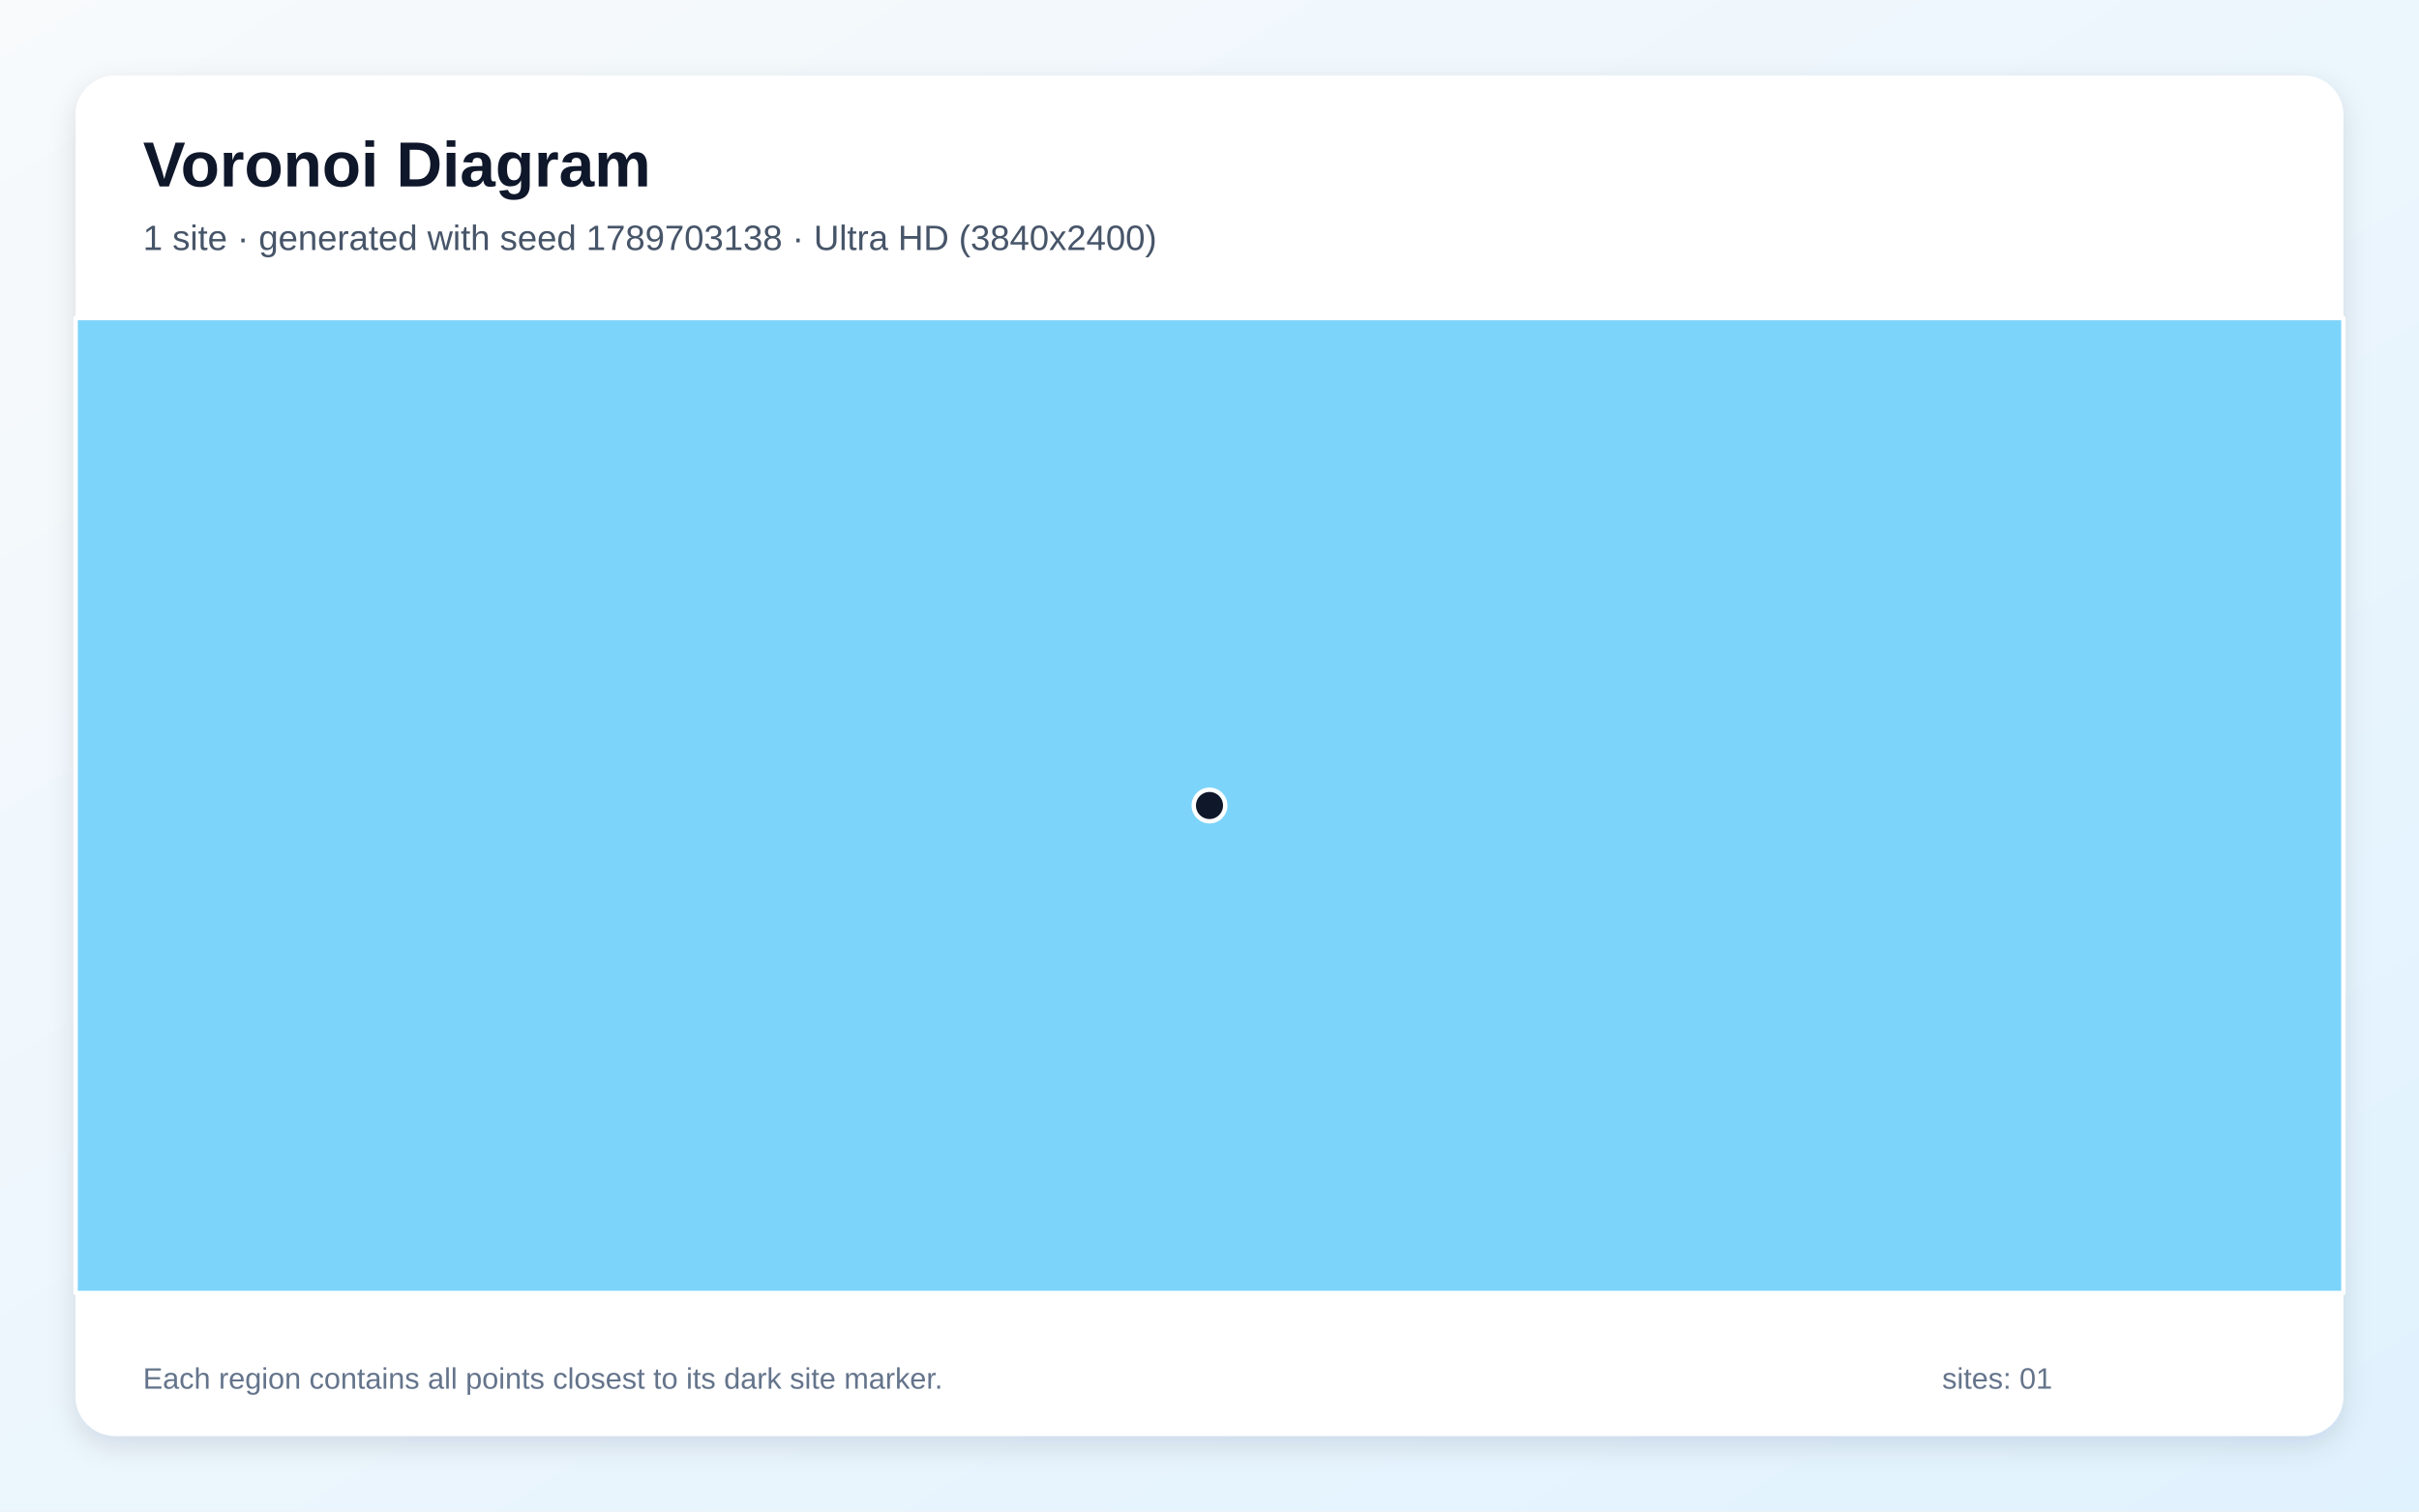
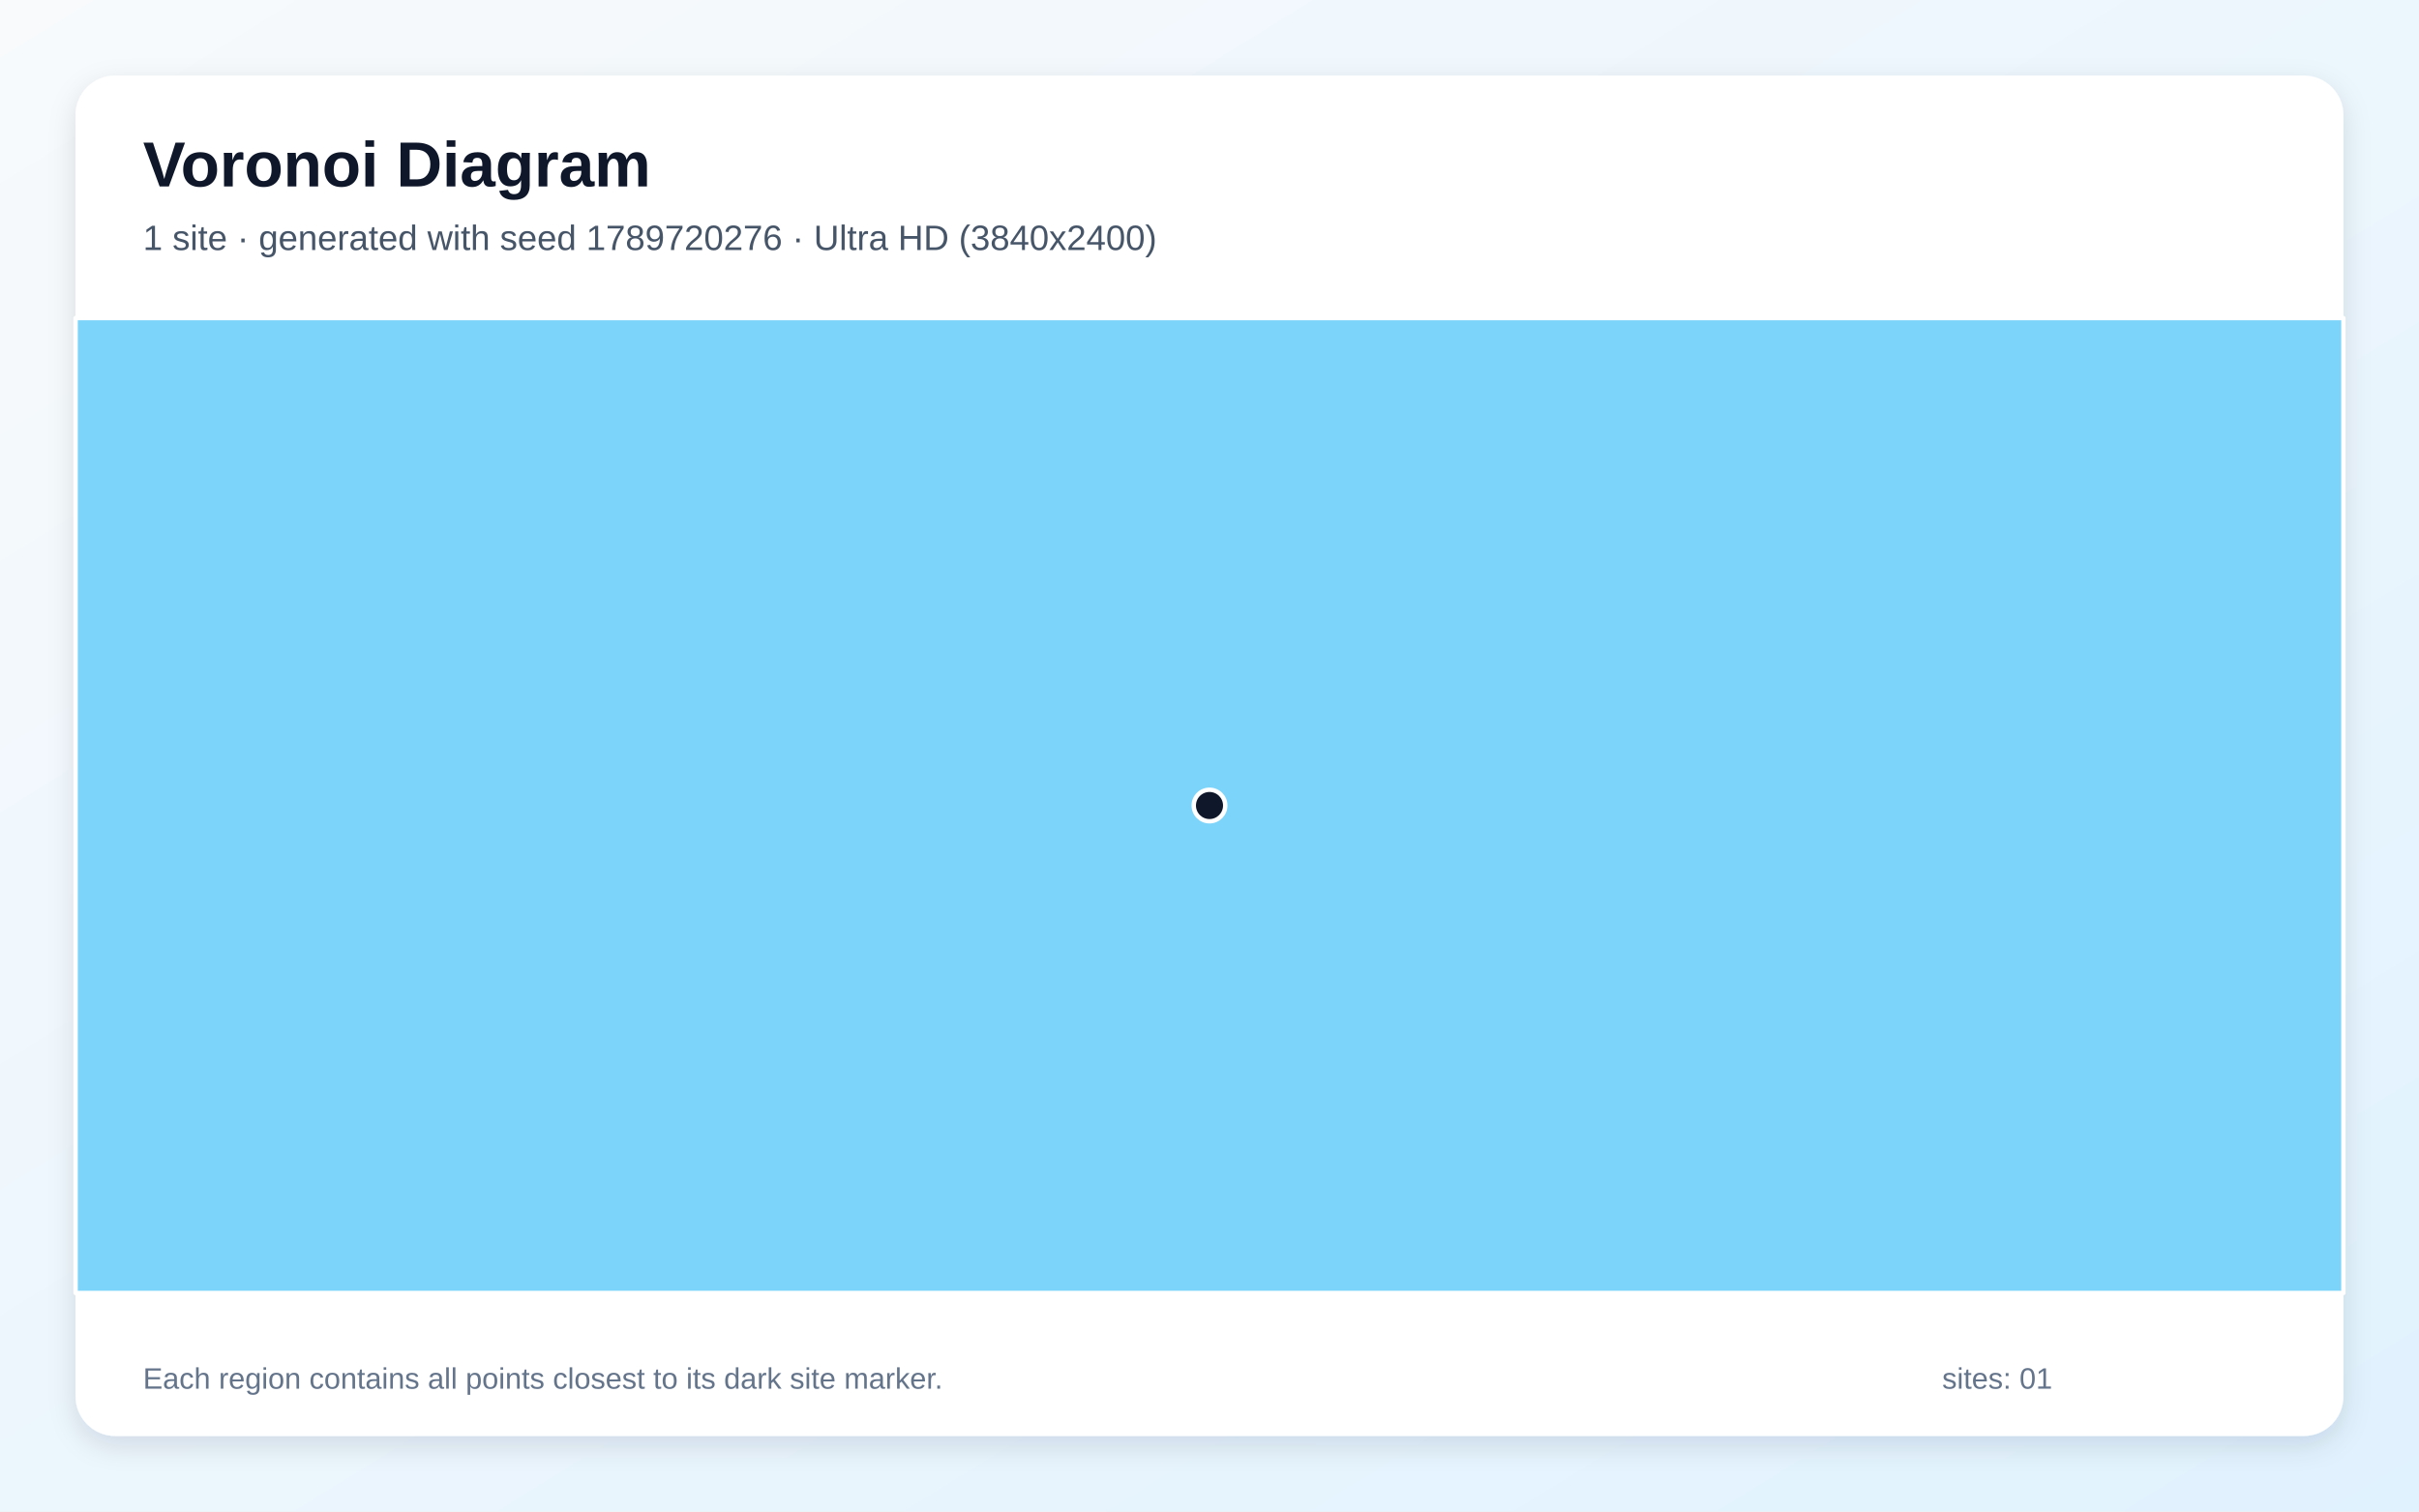
<svg xmlns="http://www.w3.org/2000/svg" width="3840" height="2400" viewBox="0 0 3840 2400" role="img" aria-labelledby="title description">
  <defs>
    <linearGradient id="background" x1="0" y1="0" x2="1" y2="1">
      <stop stop-color="#F8FAFC" />
      <stop offset="1" stop-color="#E0F2FE" />
    </linearGradient>
    <filter id="shadow" x="-5%" y="-5%" width="110%" height="110%">
      <feDropShadow dx="0" dy="15" stdDeviation="22" flood-color="#0F172A" flood-opacity=".12" />
    </filter>
  </defs>
  <rect width="3840" height="2400" fill="url(#background)" />
  <rect x="120" y="120" width="3600" height="2160" rx="63" fill="#FFFFFF" filter="url(#shadow)" />
  <g font-family="Arial, sans-serif">
    <text x="227" y="296" font-size="101" font-weight="700" fill="#0F172A">Voronoi Diagram</text>
-     <text x="227" y="397" font-size="56" fill="#475569">1 site · generated with seed 1789703138 · Ultra HD (3840x2400)</text>
+     <text x="227" y="397" font-size="56" fill="#475569">1 site · generated with seed 1789720276 · Ultra HD (3840x2400)</text>
  </g>
  <g stroke="#FFFFFF" stroke-width="7" stroke-linejoin="round">
    <polygon points="120.0,505.0 3720.0,505.0 3720.0,2053.0 120.0,2053.0" fill="#38BDF8" fill-opacity="0.65" />
  </g>
  <g>
    <circle cx="1920.0" cy="1279.0" r="25" fill="#0F172A" stroke="#FFFFFF" stroke-width="7" />
  </g>
  <g font-family="Arial, sans-serif" font-size="47" fill="#64748B">
    <text x="227" y="2205">Each region contains all points closest to its dark site marker.</text>
    <text x="3083" y="2205">sites: 01</text>
  </g>
</svg>
